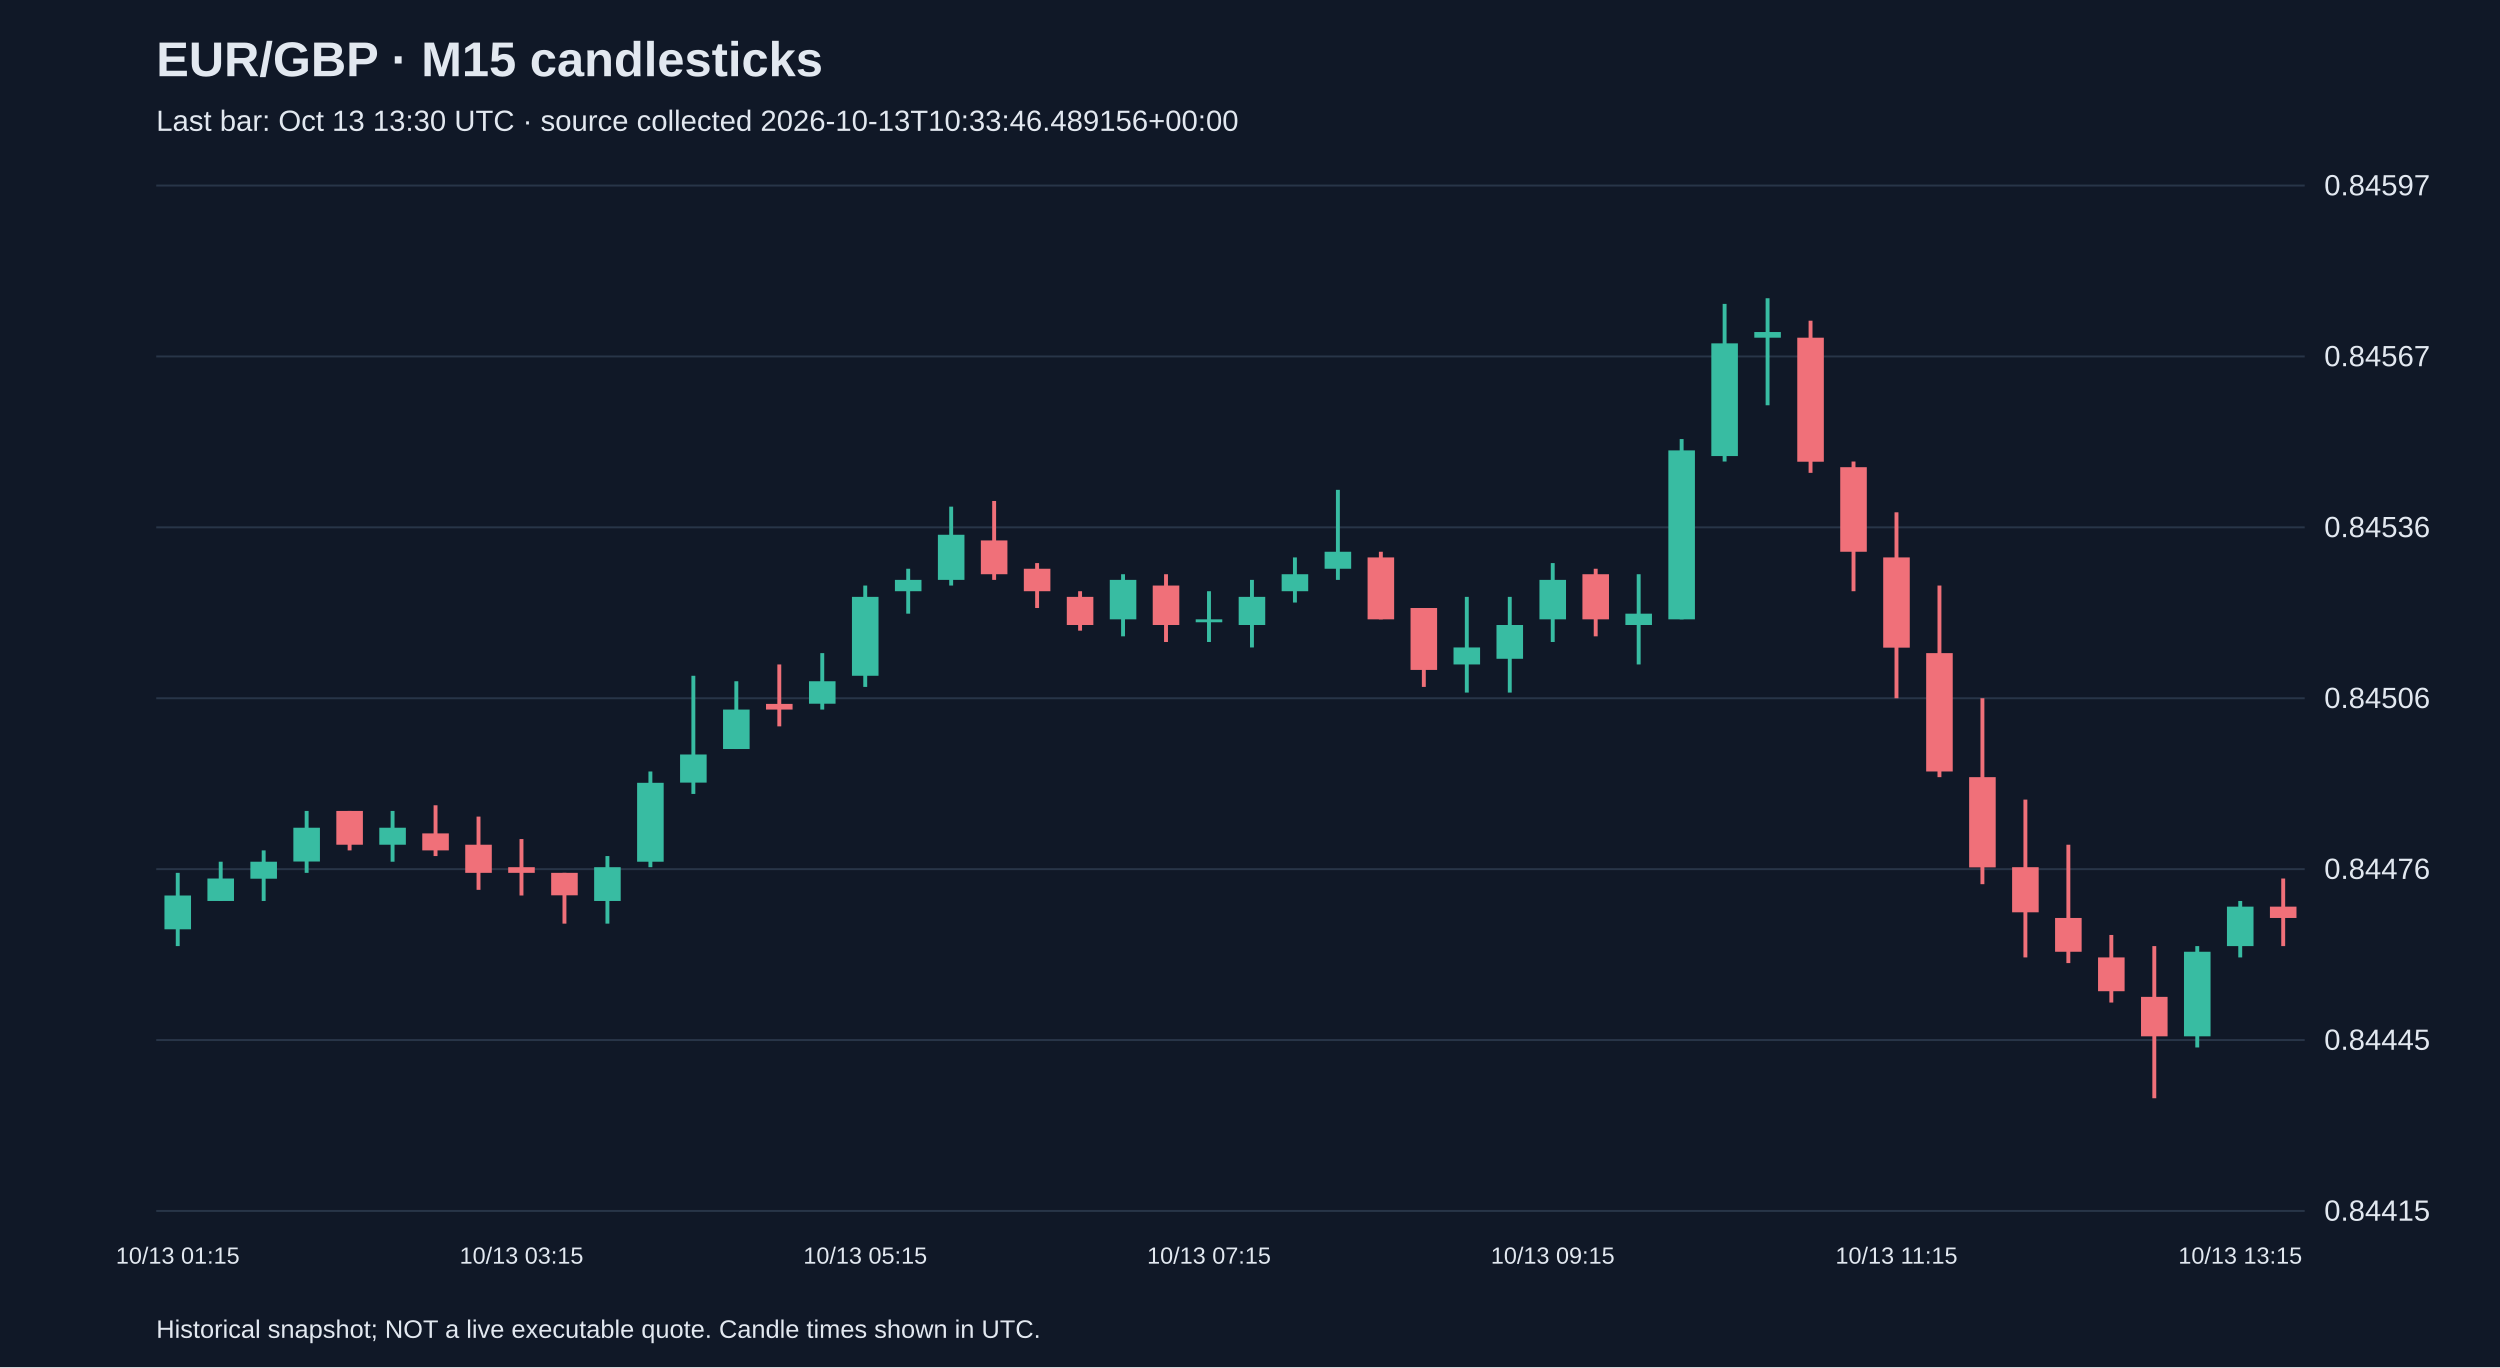
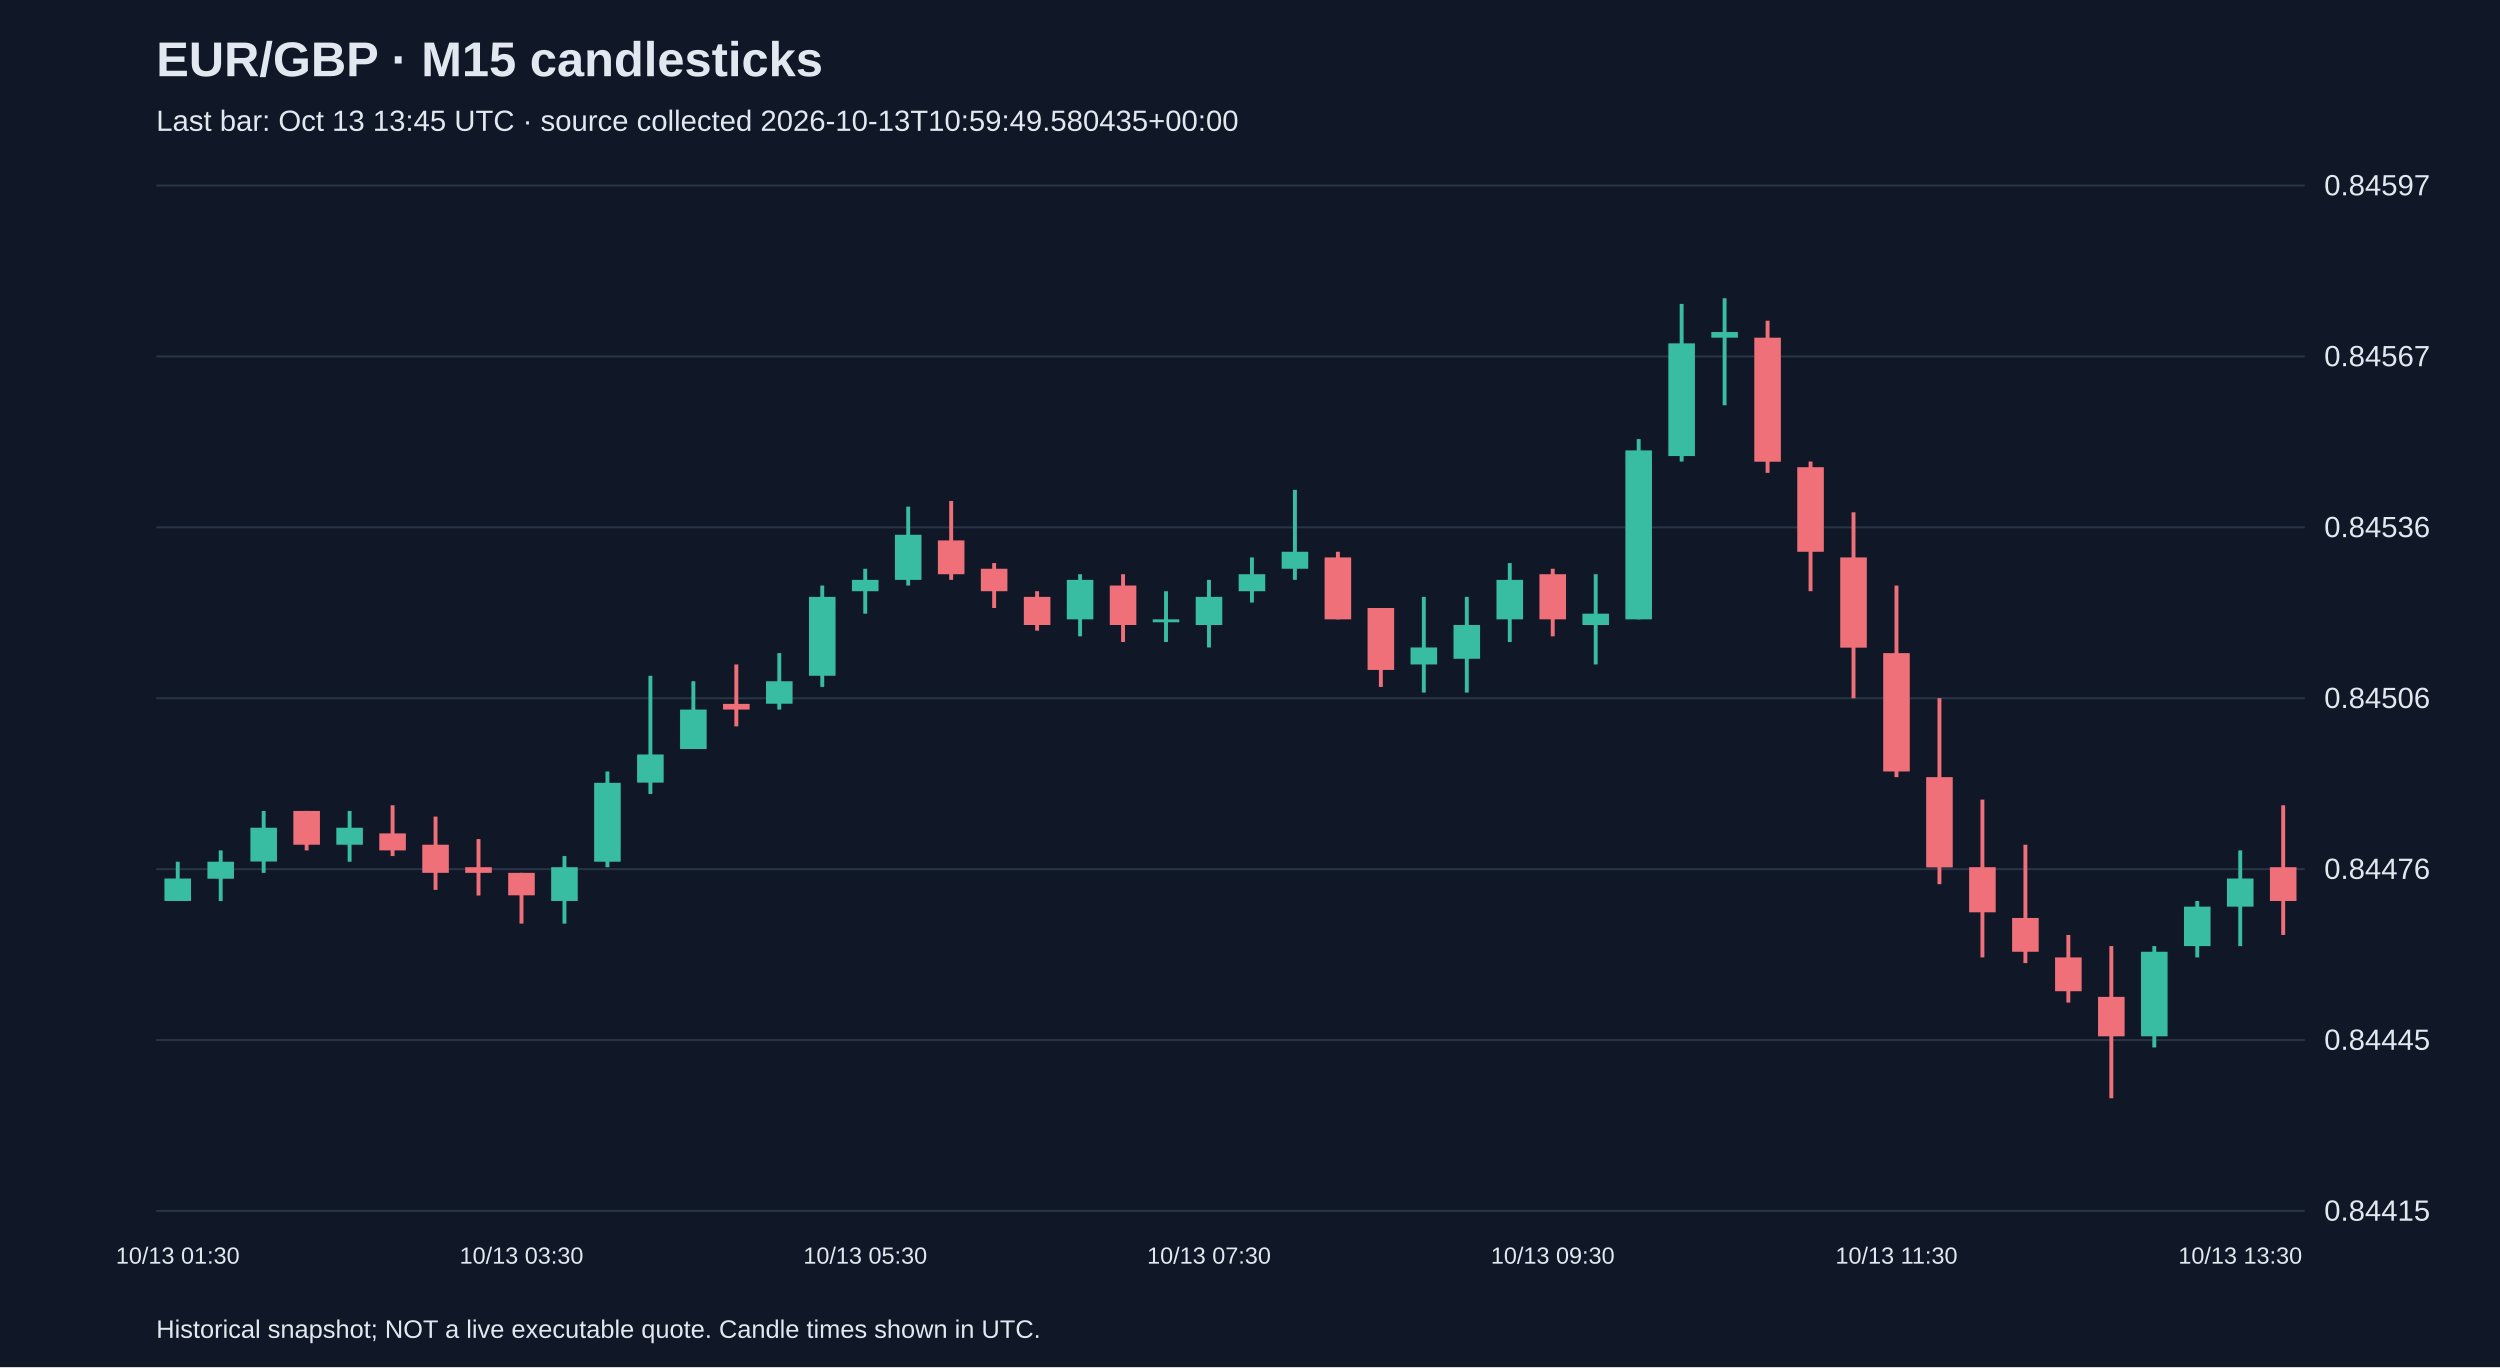
<svg xmlns="http://www.w3.org/2000/svg" viewBox="0 0 1280 700">
  <rect width="100%" height="100%" fill="#101827" />
  <style>text{font-family:Arial,sans-serif;fill:#e2e8f0}</style>
  <text x="80" y="39" font-size="25" font-weight="bold">EUR/GBP · M15 candlesticks</text>
-   <text x="80" y="67" font-size="15" fill="#a6b1c5">Last bar: Oct 13 13:30 UTC · source collected 2026-10-13T10:33:46.489156+00:00</text>
+   <text x="80" y="67" font-size="15" fill="#a6b1c5">Last bar: Oct 13 13:45 UTC · source collected 2026-10-13T10:59:49.580435+00:00</text>
  <line x1="80" y1="620.0" x2="1180" y2="620.0" stroke="#283548" />
  <text x="1190" y="625.0" font-size="15">0.84415</text>
  <line x1="80" y1="532.5" x2="1180" y2="532.5" stroke="#283548" />
  <text x="1190" y="537.5" font-size="15">0.84445</text>
  <line x1="80" y1="445.0" x2="1180" y2="445.0" stroke="#283548" />
  <text x="1190" y="450.0" font-size="15">0.84476</text>
  <line x1="80" y1="357.5" x2="1180" y2="357.5" stroke="#283548" />
  <text x="1190" y="362.5" font-size="15">0.84506</text>
  <line x1="80" y1="270.0" x2="1180" y2="270.0" stroke="#283548" />
  <text x="1190" y="275.0" font-size="15">0.84536</text>
  <line x1="80" y1="182.5" x2="1180" y2="182.5" stroke="#283548" />
  <text x="1190" y="187.5" font-size="15">0.84567</text>
  <line x1="80" y1="95.0" x2="1180" y2="95.0" stroke="#283548" />
  <text x="1190" y="100.0" font-size="15">0.84597</text>
-   <line x1="91.0" y1="446.9" x2="91.0" y2="484.4" stroke="#38bca2" stroke-width="2" />
-   <rect x="84.2" y="458.5" width="13.6" height="17.3" fill="#38bca2" />
-   <text x="91.0" y="647" text-anchor="middle" font-size="12">10/13 01:15</text>
-   <line x1="113.0" y1="441.2" x2="113.0" y2="461.3" stroke="#38bca2" stroke-width="2" />
-   <rect x="106.2" y="449.8" width="13.6" height="11.5" fill="#38bca2" />
-   <line x1="135.0" y1="435.4" x2="135.0" y2="461.3" stroke="#38bca2" stroke-width="2" />
-   <rect x="128.2" y="441.2" width="13.6" height="8.7" fill="#38bca2" />
-   <line x1="157.0" y1="415.2" x2="157.0" y2="446.9" stroke="#38bca2" stroke-width="2" />
-   <rect x="150.2" y="423.8" width="13.6" height="17.3" fill="#38bca2" />
-   <line x1="179.0" y1="415.2" x2="179.0" y2="435.4" stroke="#f07079" stroke-width="2" />
-   <rect x="172.2" y="415.2" width="13.6" height="17.3" fill="#f07079" />
-   <line x1="201.0" y1="415.2" x2="201.0" y2="441.2" stroke="#38bca2" stroke-width="2" />
-   <rect x="194.2" y="423.8" width="13.6" height="8.7" fill="#38bca2" />
-   <line x1="223.0" y1="412.3" x2="223.0" y2="438.3" stroke="#f07079" stroke-width="2" />
-   <rect x="216.2" y="426.7" width="13.6" height="8.7" fill="#f07079" />
-   <line x1="245.0" y1="418.1" x2="245.0" y2="455.6" stroke="#f07079" stroke-width="2" />
-   <rect x="238.2" y="432.5" width="13.6" height="14.4" fill="#f07079" />
-   <line x1="267.0" y1="429.6" x2="267.0" y2="458.5" stroke="#f07079" stroke-width="2" />
-   <rect x="260.2" y="444.0" width="13.6" height="2.9" fill="#f07079" />
-   <text x="267.0" y="647" text-anchor="middle" font-size="12">10/13 03:15</text>
-   <line x1="289.0" y1="446.9" x2="289.0" y2="472.9" stroke="#f07079" stroke-width="2" />
-   <rect x="282.2" y="446.9" width="13.6" height="11.5" fill="#f07079" />
-   <line x1="311.0" y1="438.3" x2="311.0" y2="472.9" stroke="#38bca2" stroke-width="2" />
-   <rect x="304.2" y="444.0" width="13.6" height="17.3" fill="#38bca2" />
-   <line x1="333.0" y1="395.0" x2="333.0" y2="444.0" stroke="#38bca2" stroke-width="2" />
-   <rect x="326.2" y="400.8" width="13.6" height="40.4" fill="#38bca2" />
-   <line x1="355.0" y1="346.0" x2="355.0" y2="406.5" stroke="#38bca2" stroke-width="2" />
-   <rect x="348.2" y="386.3" width="13.6" height="14.4" fill="#38bca2" />
-   <line x1="377.0" y1="348.8" x2="377.0" y2="383.5" stroke="#38bca2" stroke-width="2" />
-   <rect x="370.2" y="363.3" width="13.6" height="20.2" fill="#38bca2" />
-   <line x1="399.0" y1="340.2" x2="399.0" y2="371.9" stroke="#f07079" stroke-width="2" />
-   <rect x="392.2" y="360.4" width="13.6" height="2.9" fill="#f07079" />
-   <line x1="421.0" y1="334.4" x2="421.0" y2="363.3" stroke="#38bca2" stroke-width="2" />
-   <rect x="414.2" y="348.8" width="13.6" height="11.5" fill="#38bca2" />
-   <line x1="443.0" y1="299.8" x2="443.0" y2="351.7" stroke="#38bca2" stroke-width="2" />
-   <rect x="436.2" y="305.6" width="13.6" height="40.4" fill="#38bca2" />
-   <text x="443.0" y="647" text-anchor="middle" font-size="12">10/13 05:15</text>
-   <line x1="465.0" y1="291.2" x2="465.0" y2="314.2" stroke="#38bca2" stroke-width="2" />
-   <rect x="458.2" y="296.9" width="13.6" height="5.8" fill="#38bca2" />
-   <line x1="487.0" y1="259.4" x2="487.0" y2="299.8" stroke="#38bca2" stroke-width="2" />
-   <rect x="480.2" y="273.8" width="13.6" height="23.1" fill="#38bca2" />
-   <line x1="509.0" y1="256.5" x2="509.0" y2="296.9" stroke="#f07079" stroke-width="2" />
-   <rect x="502.2" y="276.7" width="13.6" height="17.3" fill="#f07079" />
-   <line x1="531.0" y1="288.3" x2="531.0" y2="311.3" stroke="#f07079" stroke-width="2" />
-   <rect x="524.2" y="291.2" width="13.6" height="11.5" fill="#f07079" />
-   <line x1="553.0" y1="302.7" x2="553.0" y2="322.9" stroke="#f07079" stroke-width="2" />
-   <rect x="546.2" y="305.6" width="13.6" height="14.4" fill="#f07079" />
-   <line x1="575.0" y1="294.0" x2="575.0" y2="325.8" stroke="#38bca2" stroke-width="2" />
-   <rect x="568.2" y="296.9" width="13.6" height="20.2" fill="#38bca2" />
-   <line x1="597.0" y1="294.0" x2="597.0" y2="328.7" stroke="#f07079" stroke-width="2" />
-   <rect x="590.2" y="299.8" width="13.6" height="20.2" fill="#f07079" />
-   <line x1="619.0" y1="302.7" x2="619.0" y2="328.7" stroke="#38bca2" stroke-width="2" />
-   <rect x="612.2" y="317.1" width="13.6" height="1.5" fill="#38bca2" />
-   <text x="619.0" y="647" text-anchor="middle" font-size="12">10/13 07:15</text>
-   <line x1="641.0" y1="296.9" x2="641.0" y2="331.5" stroke="#38bca2" stroke-width="2" />
-   <rect x="634.2" y="305.6" width="13.6" height="14.4" fill="#38bca2" />
-   <line x1="663.0" y1="285.4" x2="663.0" y2="308.5" stroke="#38bca2" stroke-width="2" />
-   <rect x="656.2" y="294.0" width="13.6" height="8.7" fill="#38bca2" />
-   <line x1="685.0" y1="250.8" x2="685.0" y2="296.9" stroke="#38bca2" stroke-width="2" />
-   <rect x="678.2" y="282.5" width="13.6" height="8.7" fill="#38bca2" />
-   <line x1="707.0" y1="282.5" x2="707.0" y2="317.1" stroke="#f07079" stroke-width="2" />
-   <rect x="700.2" y="285.4" width="13.6" height="31.7" fill="#f07079" />
-   <line x1="729.0" y1="311.3" x2="729.0" y2="351.7" stroke="#f07079" stroke-width="2" />
-   <rect x="722.2" y="311.3" width="13.6" height="31.7" fill="#f07079" />
+   <line x1="91.0" y1="441.2" x2="91.0" y2="461.3" stroke="#38bca2" stroke-width="2" />
+   <rect x="84.2" y="449.8" width="13.6" height="11.5" fill="#38bca2" />
+   <text x="91.0" y="647" text-anchor="middle" font-size="12">10/13 01:30</text>
+   <line x1="113.0" y1="435.4" x2="113.0" y2="461.3" stroke="#38bca2" stroke-width="2" />
+   <rect x="106.2" y="441.2" width="13.6" height="8.7" fill="#38bca2" />
+   <line x1="135.0" y1="415.2" x2="135.0" y2="446.9" stroke="#38bca2" stroke-width="2" />
+   <rect x="128.2" y="423.8" width="13.6" height="17.3" fill="#38bca2" />
+   <line x1="157.0" y1="415.2" x2="157.0" y2="435.4" stroke="#f07079" stroke-width="2" />
+   <rect x="150.2" y="415.2" width="13.6" height="17.3" fill="#f07079" />
+   <line x1="179.0" y1="415.2" x2="179.0" y2="441.2" stroke="#38bca2" stroke-width="2" />
+   <rect x="172.2" y="423.8" width="13.6" height="8.7" fill="#38bca2" />
+   <line x1="201.0" y1="412.3" x2="201.0" y2="438.3" stroke="#f07079" stroke-width="2" />
+   <rect x="194.2" y="426.7" width="13.6" height="8.7" fill="#f07079" />
+   <line x1="223.0" y1="418.1" x2="223.0" y2="455.6" stroke="#f07079" stroke-width="2" />
+   <rect x="216.2" y="432.5" width="13.6" height="14.4" fill="#f07079" />
+   <line x1="245.0" y1="429.6" x2="245.0" y2="458.5" stroke="#f07079" stroke-width="2" />
+   <rect x="238.2" y="444.0" width="13.6" height="2.9" fill="#f07079" />
+   <line x1="267.0" y1="446.9" x2="267.0" y2="472.9" stroke="#f07079" stroke-width="2" />
+   <rect x="260.2" y="446.9" width="13.6" height="11.5" fill="#f07079" />
+   <text x="267.0" y="647" text-anchor="middle" font-size="12">10/13 03:30</text>
+   <line x1="289.0" y1="438.3" x2="289.0" y2="472.9" stroke="#38bca2" stroke-width="2" />
+   <rect x="282.2" y="444.0" width="13.6" height="17.3" fill="#38bca2" />
+   <line x1="311.0" y1="395.0" x2="311.0" y2="444.0" stroke="#38bca2" stroke-width="2" />
+   <rect x="304.2" y="400.8" width="13.6" height="40.4" fill="#38bca2" />
+   <line x1="333.0" y1="346.0" x2="333.0" y2="406.5" stroke="#38bca2" stroke-width="2" />
+   <rect x="326.2" y="386.3" width="13.6" height="14.4" fill="#38bca2" />
+   <line x1="355.0" y1="348.8" x2="355.0" y2="383.5" stroke="#38bca2" stroke-width="2" />
+   <rect x="348.2" y="363.3" width="13.6" height="20.2" fill="#38bca2" />
+   <line x1="377.0" y1="340.2" x2="377.0" y2="371.9" stroke="#f07079" stroke-width="2" />
+   <rect x="370.2" y="360.4" width="13.6" height="2.9" fill="#f07079" />
+   <line x1="399.0" y1="334.4" x2="399.0" y2="363.3" stroke="#38bca2" stroke-width="2" />
+   <rect x="392.2" y="348.8" width="13.6" height="11.5" fill="#38bca2" />
+   <line x1="421.0" y1="299.8" x2="421.0" y2="351.7" stroke="#38bca2" stroke-width="2" />
+   <rect x="414.2" y="305.6" width="13.6" height="40.4" fill="#38bca2" />
+   <line x1="443.0" y1="291.2" x2="443.0" y2="314.2" stroke="#38bca2" stroke-width="2" />
+   <rect x="436.2" y="296.9" width="13.6" height="5.8" fill="#38bca2" />
+   <text x="443.0" y="647" text-anchor="middle" font-size="12">10/13 05:30</text>
+   <line x1="465.0" y1="259.4" x2="465.0" y2="299.8" stroke="#38bca2" stroke-width="2" />
+   <rect x="458.2" y="273.8" width="13.6" height="23.1" fill="#38bca2" />
+   <line x1="487.0" y1="256.5" x2="487.0" y2="296.9" stroke="#f07079" stroke-width="2" />
+   <rect x="480.2" y="276.7" width="13.6" height="17.3" fill="#f07079" />
+   <line x1="509.0" y1="288.3" x2="509.0" y2="311.3" stroke="#f07079" stroke-width="2" />
+   <rect x="502.2" y="291.2" width="13.6" height="11.5" fill="#f07079" />
+   <line x1="531.0" y1="302.7" x2="531.0" y2="322.9" stroke="#f07079" stroke-width="2" />
+   <rect x="524.2" y="305.6" width="13.6" height="14.4" fill="#f07079" />
+   <line x1="553.0" y1="294.0" x2="553.0" y2="325.8" stroke="#38bca2" stroke-width="2" />
+   <rect x="546.2" y="296.9" width="13.6" height="20.2" fill="#38bca2" />
+   <line x1="575.0" y1="294.0" x2="575.0" y2="328.7" stroke="#f07079" stroke-width="2" />
+   <rect x="568.2" y="299.8" width="13.6" height="20.2" fill="#f07079" />
+   <line x1="597.0" y1="302.7" x2="597.0" y2="328.7" stroke="#38bca2" stroke-width="2" />
+   <rect x="590.2" y="317.1" width="13.6" height="1.5" fill="#38bca2" />
+   <line x1="619.0" y1="296.9" x2="619.0" y2="331.5" stroke="#38bca2" stroke-width="2" />
+   <rect x="612.2" y="305.6" width="13.6" height="14.4" fill="#38bca2" />
+   <text x="619.0" y="647" text-anchor="middle" font-size="12">10/13 07:30</text>
+   <line x1="641.0" y1="285.4" x2="641.0" y2="308.5" stroke="#38bca2" stroke-width="2" />
+   <rect x="634.2" y="294.0" width="13.6" height="8.7" fill="#38bca2" />
+   <line x1="663.0" y1="250.8" x2="663.0" y2="296.9" stroke="#38bca2" stroke-width="2" />
+   <rect x="656.2" y="282.5" width="13.6" height="8.7" fill="#38bca2" />
+   <line x1="685.0" y1="282.5" x2="685.0" y2="317.1" stroke="#f07079" stroke-width="2" />
+   <rect x="678.2" y="285.4" width="13.6" height="31.7" fill="#f07079" />
+   <line x1="707.0" y1="311.3" x2="707.0" y2="351.7" stroke="#f07079" stroke-width="2" />
+   <rect x="700.2" y="311.3" width="13.6" height="31.7" fill="#f07079" />
+   <line x1="729.0" y1="305.6" x2="729.0" y2="354.6" stroke="#38bca2" stroke-width="2" />
+   <rect x="722.2" y="331.5" width="13.6" height="8.7" fill="#38bca2" />
  <line x1="751.0" y1="305.6" x2="751.0" y2="354.6" stroke="#38bca2" stroke-width="2" />
-   <rect x="744.2" y="331.5" width="13.6" height="8.7" fill="#38bca2" />
-   <line x1="773.0" y1="305.6" x2="773.0" y2="354.6" stroke="#38bca2" stroke-width="2" />
-   <rect x="766.2" y="320.0" width="13.6" height="17.3" fill="#38bca2" />
-   <line x1="795.0" y1="288.3" x2="795.0" y2="328.7" stroke="#38bca2" stroke-width="2" />
-   <rect x="788.2" y="296.9" width="13.6" height="20.2" fill="#38bca2" />
-   <text x="795.0" y="647" text-anchor="middle" font-size="12">10/13 09:15</text>
-   <line x1="817.0" y1="291.2" x2="817.0" y2="325.8" stroke="#f07079" stroke-width="2" />
-   <rect x="810.2" y="294.0" width="13.6" height="23.1" fill="#f07079" />
-   <line x1="839.0" y1="294.0" x2="839.0" y2="340.2" stroke="#38bca2" stroke-width="2" />
-   <rect x="832.2" y="314.2" width="13.6" height="5.8" fill="#38bca2" />
-   <line x1="861.0" y1="224.8" x2="861.0" y2="317.1" stroke="#38bca2" stroke-width="2" />
-   <rect x="854.2" y="230.6" width="13.6" height="86.5" fill="#38bca2" />
-   <line x1="883.0" y1="155.6" x2="883.0" y2="236.3" stroke="#38bca2" stroke-width="2" />
-   <rect x="876.2" y="175.8" width="13.6" height="57.7" fill="#38bca2" />
-   <line x1="905.0" y1="152.7" x2="905.0" y2="207.5" stroke="#38bca2" stroke-width="2" />
-   <rect x="898.2" y="170.0" width="13.6" height="2.9" fill="#38bca2" />
-   <line x1="927.0" y1="164.2" x2="927.0" y2="242.1" stroke="#f07079" stroke-width="2" />
-   <rect x="920.2" y="172.9" width="13.6" height="63.5" fill="#f07079" />
-   <line x1="949.0" y1="236.3" x2="949.0" y2="302.7" stroke="#f07079" stroke-width="2" />
-   <rect x="942.2" y="239.2" width="13.6" height="43.3" fill="#f07079" />
-   <line x1="971.0" y1="262.3" x2="971.0" y2="357.5" stroke="#f07079" stroke-width="2" />
-   <rect x="964.2" y="285.4" width="13.6" height="46.2" fill="#f07079" />
-   <text x="971.0" y="647" text-anchor="middle" font-size="12">10/13 11:15</text>
-   <line x1="993.0" y1="299.8" x2="993.0" y2="397.9" stroke="#f07079" stroke-width="2" />
-   <rect x="986.2" y="334.4" width="13.6" height="60.6" fill="#f07079" />
-   <line x1="1015.0" y1="357.5" x2="1015.0" y2="452.7" stroke="#f07079" stroke-width="2" />
-   <rect x="1008.2" y="397.9" width="13.6" height="46.2" fill="#f07079" />
-   <line x1="1037.0" y1="409.4" x2="1037.0" y2="490.2" stroke="#f07079" stroke-width="2" />
-   <rect x="1030.2" y="444.0" width="13.6" height="23.1" fill="#f07079" />
-   <line x1="1059.0" y1="432.5" x2="1059.0" y2="493.1" stroke="#f07079" stroke-width="2" />
-   <rect x="1052.2" y="470.0" width="13.6" height="17.3" fill="#f07079" />
-   <line x1="1081.0" y1="478.7" x2="1081.0" y2="513.3" stroke="#f07079" stroke-width="2" />
-   <rect x="1074.2" y="490.2" width="13.6" height="17.3" fill="#f07079" />
-   <line x1="1103.0" y1="484.4" x2="1103.0" y2="562.3" stroke="#f07079" stroke-width="2" />
-   <rect x="1096.2" y="510.4" width="13.6" height="20.2" fill="#f07079" />
-   <line x1="1125.0" y1="484.4" x2="1125.0" y2="536.3" stroke="#38bca2" stroke-width="2" />
-   <rect x="1118.2" y="487.3" width="13.6" height="43.3" fill="#38bca2" />
-   <line x1="1147.0" y1="461.3" x2="1147.0" y2="490.2" stroke="#38bca2" stroke-width="2" />
-   <rect x="1140.2" y="464.2" width="13.6" height="20.2" fill="#38bca2" />
-   <text x="1147.0" y="647" text-anchor="middle" font-size="12">10/13 13:15</text>
-   <line x1="1169.0" y1="449.8" x2="1169.0" y2="484.4" stroke="#f07079" stroke-width="2" />
-   <rect x="1162.2" y="464.2" width="13.6" height="5.8" fill="#f07079" />
+   <rect x="744.2" y="320.0" width="13.6" height="17.3" fill="#38bca2" />
+   <line x1="773.0" y1="288.3" x2="773.0" y2="328.7" stroke="#38bca2" stroke-width="2" />
+   <rect x="766.2" y="296.9" width="13.6" height="20.2" fill="#38bca2" />
+   <line x1="795.0" y1="291.2" x2="795.0" y2="325.8" stroke="#f07079" stroke-width="2" />
+   <rect x="788.2" y="294.0" width="13.6" height="23.1" fill="#f07079" />
+   <text x="795.0" y="647" text-anchor="middle" font-size="12">10/13 09:30</text>
+   <line x1="817.0" y1="294.0" x2="817.0" y2="340.2" stroke="#38bca2" stroke-width="2" />
+   <rect x="810.2" y="314.2" width="13.6" height="5.8" fill="#38bca2" />
+   <line x1="839.0" y1="224.8" x2="839.0" y2="317.1" stroke="#38bca2" stroke-width="2" />
+   <rect x="832.2" y="230.6" width="13.6" height="86.5" fill="#38bca2" />
+   <line x1="861.0" y1="155.6" x2="861.0" y2="236.3" stroke="#38bca2" stroke-width="2" />
+   <rect x="854.2" y="175.8" width="13.6" height="57.7" fill="#38bca2" />
+   <line x1="883.0" y1="152.7" x2="883.0" y2="207.5" stroke="#38bca2" stroke-width="2" />
+   <rect x="876.2" y="170.0" width="13.6" height="2.9" fill="#38bca2" />
+   <line x1="905.0" y1="164.2" x2="905.0" y2="242.1" stroke="#f07079" stroke-width="2" />
+   <rect x="898.2" y="172.9" width="13.6" height="63.5" fill="#f07079" />
+   <line x1="927.0" y1="236.3" x2="927.0" y2="302.7" stroke="#f07079" stroke-width="2" />
+   <rect x="920.2" y="239.2" width="13.6" height="43.3" fill="#f07079" />
+   <line x1="949.0" y1="262.3" x2="949.0" y2="357.5" stroke="#f07079" stroke-width="2" />
+   <rect x="942.2" y="285.4" width="13.6" height="46.2" fill="#f07079" />
+   <line x1="971.0" y1="299.8" x2="971.0" y2="397.9" stroke="#f07079" stroke-width="2" />
+   <rect x="964.2" y="334.4" width="13.6" height="60.6" fill="#f07079" />
+   <text x="971.0" y="647" text-anchor="middle" font-size="12">10/13 11:30</text>
+   <line x1="993.0" y1="357.5" x2="993.0" y2="452.7" stroke="#f07079" stroke-width="2" />
+   <rect x="986.2" y="397.9" width="13.6" height="46.2" fill="#f07079" />
+   <line x1="1015.0" y1="409.4" x2="1015.0" y2="490.2" stroke="#f07079" stroke-width="2" />
+   <rect x="1008.2" y="444.0" width="13.6" height="23.1" fill="#f07079" />
+   <line x1="1037.0" y1="432.5" x2="1037.0" y2="493.1" stroke="#f07079" stroke-width="2" />
+   <rect x="1030.2" y="470.0" width="13.6" height="17.3" fill="#f07079" />
+   <line x1="1059.0" y1="478.7" x2="1059.0" y2="513.3" stroke="#f07079" stroke-width="2" />
+   <rect x="1052.2" y="490.2" width="13.6" height="17.3" fill="#f07079" />
+   <line x1="1081.0" y1="484.4" x2="1081.0" y2="562.3" stroke="#f07079" stroke-width="2" />
+   <rect x="1074.2" y="510.4" width="13.6" height="20.2" fill="#f07079" />
+   <line x1="1103.0" y1="484.4" x2="1103.0" y2="536.3" stroke="#38bca2" stroke-width="2" />
+   <rect x="1096.2" y="487.3" width="13.6" height="43.3" fill="#38bca2" />
+   <line x1="1125.0" y1="461.3" x2="1125.0" y2="490.2" stroke="#38bca2" stroke-width="2" />
+   <rect x="1118.2" y="464.2" width="13.6" height="20.2" fill="#38bca2" />
+   <line x1="1147.0" y1="435.4" x2="1147.0" y2="484.4" stroke="#38bca2" stroke-width="2" />
+   <rect x="1140.2" y="449.8" width="13.6" height="14.4" fill="#38bca2" />
+   <text x="1147.0" y="647" text-anchor="middle" font-size="12">10/13 13:30</text>
+   <line x1="1169.0" y1="412.3" x2="1169.0" y2="478.7" stroke="#f07079" stroke-width="2" />
+   <rect x="1162.2" y="444.0" width="13.6" height="17.3" fill="#f07079" />
  <text x="80" y="685" font-size="13">Historical snapshot; NOT a live executable quote. Candle times shown in UTC.</text>
</svg>
